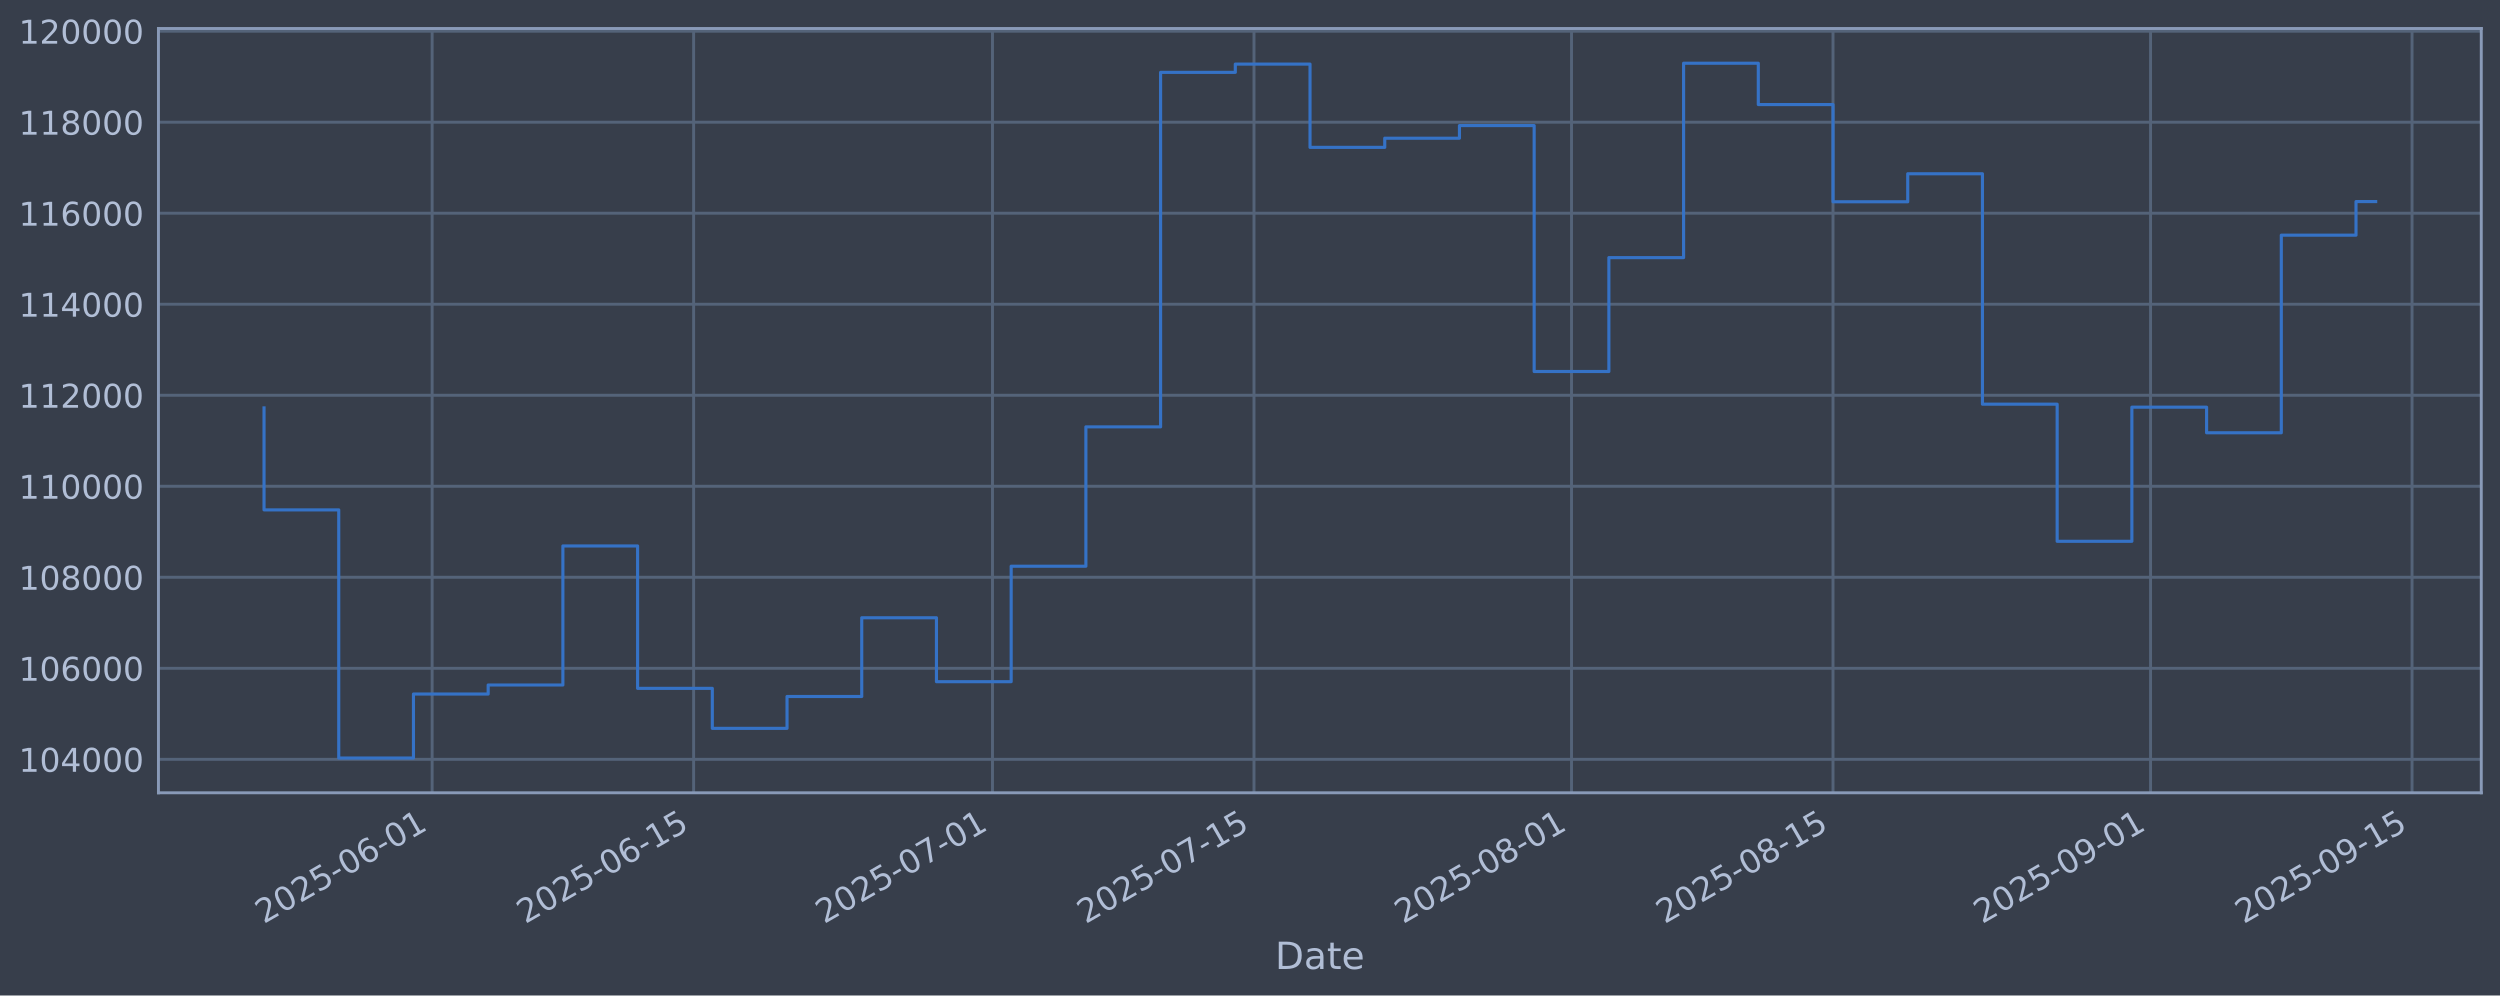
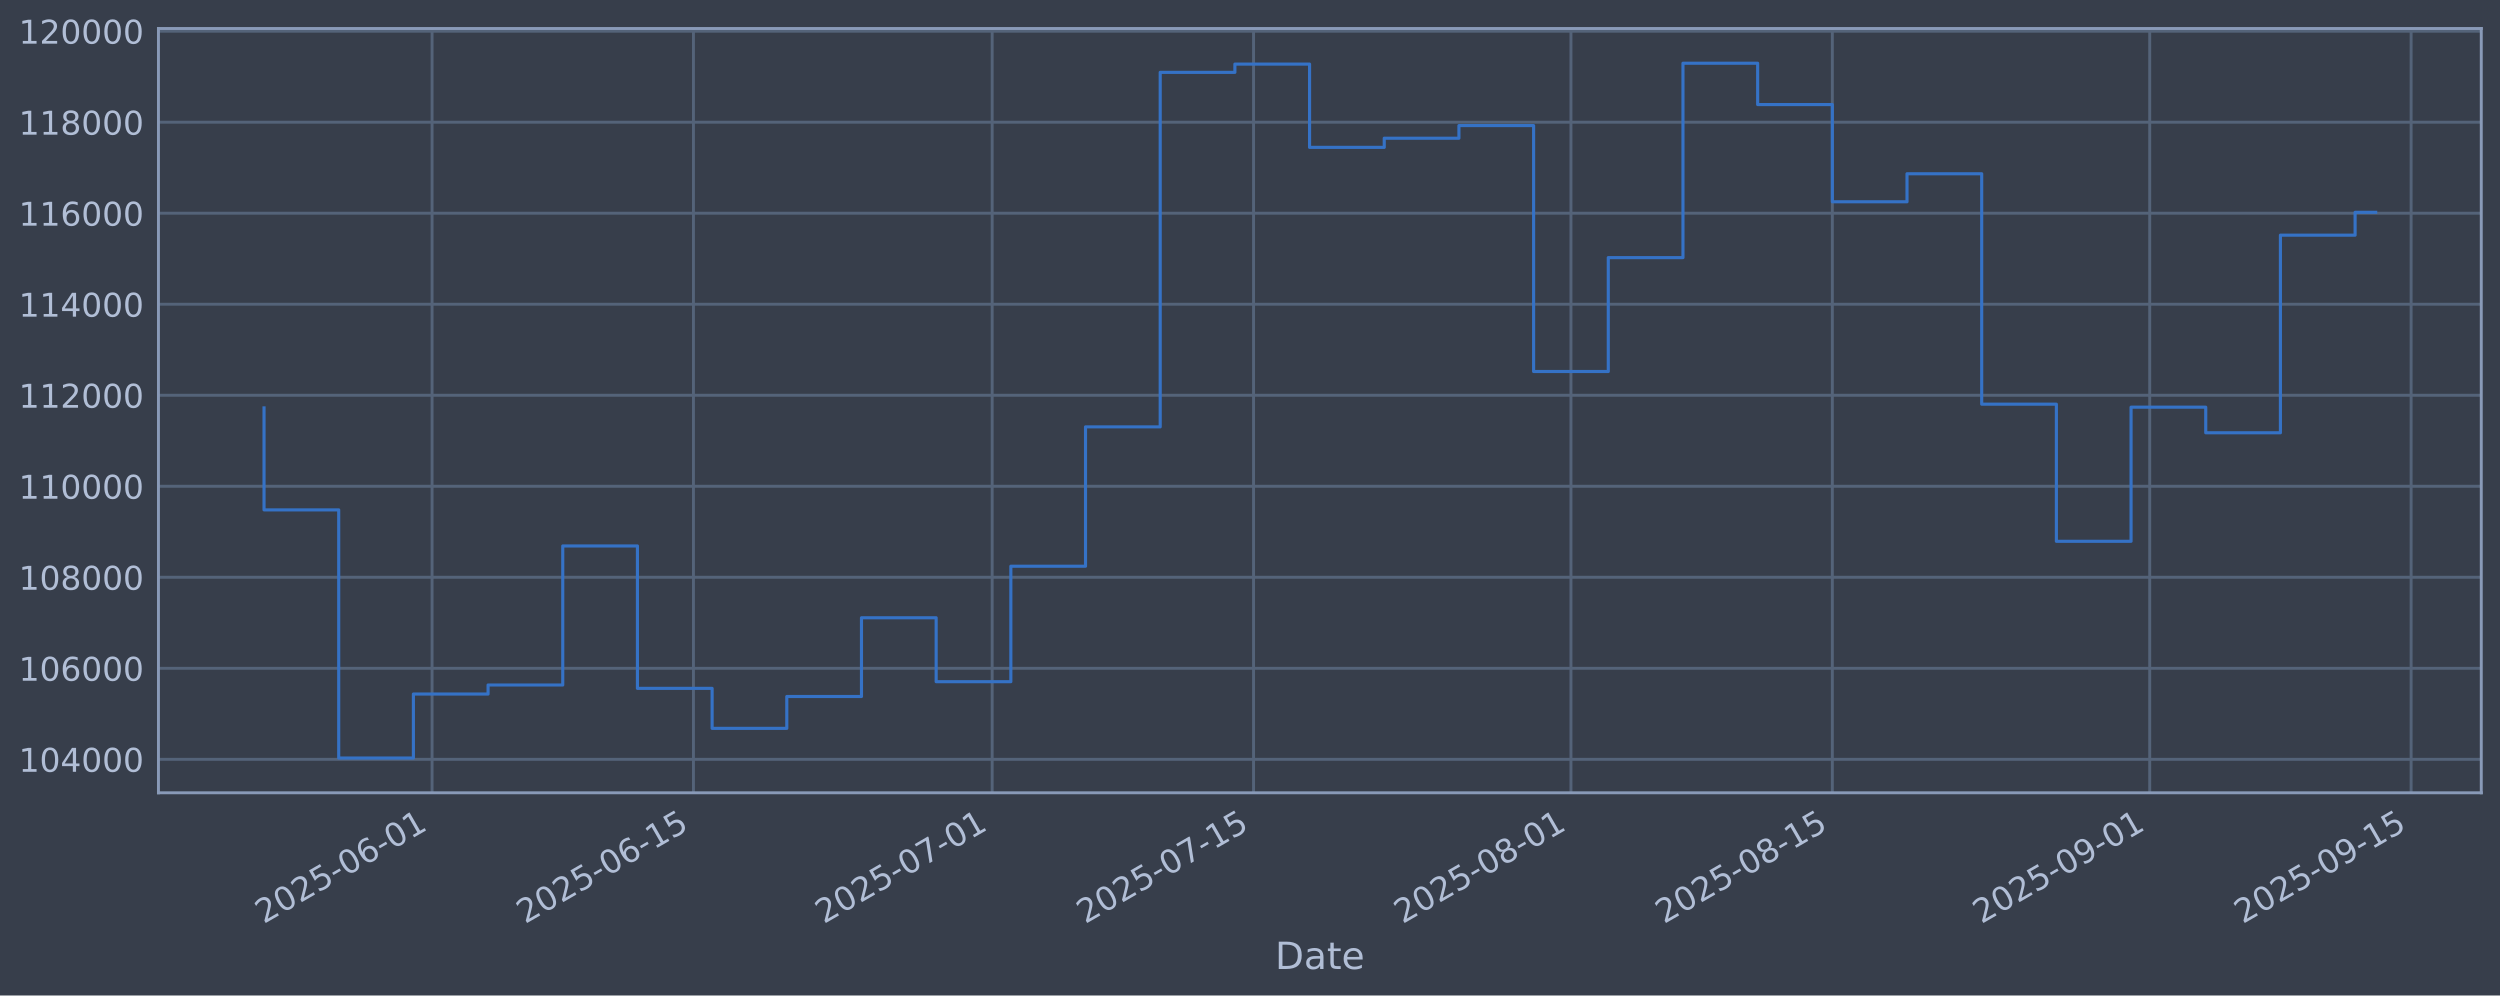
<svg xmlns="http://www.w3.org/2000/svg" xmlns:xlink="http://www.w3.org/1999/xlink" width="960.9pt" height="382.628pt" viewBox="0 0 960.9 382.628" version="1.1">
  <defs>
    <style type="text/css">*{stroke-linejoin: round; stroke-linecap: butt}</style>
  </defs>
  <g id="figure_1">
    <g id="patch_1">
      <path d="M 0 382.628  L 960.9 382.628  L 960.9 0  L 0 0  z " style="fill: #373e4b" />
    </g>
    <g id="axes_1">
      <g id="patch_2">
        <path d="M 60.901 304.718  L 953.701 304.718  L 953.701 10.958  L 60.901 10.958  z " style="fill: #373e4b" />
      </g>
      <g id="matplotlib.axis_1">
        <g id="xtick_1">
          <g id="line2d_1">
-             <path d="M 166.095 304.718  L 166.095 10.958  " clip-path="url(#p6d58c188f0)" style="fill: none; stroke: #546379; stroke-width: 1.12; stroke-linecap: square" />
+             <path d="M 166.067 304.718  L 166.067 10.958  " clip-path="url(#p047c24dcc8)" style="fill: none; stroke: #546379; stroke-width: 1.12; stroke-linecap: square" />
          </g>
          <g id="line2d_2" />
          <g id="text_1">
-             <g style="fill: #b1bed6" transform="translate(101.3699 355.2226) rotate(-30) scale(0.126 -0.126)">
+             <g style="fill: #b1bed6" transform="translate(101.3417 355.2226) rotate(-30) scale(0.126 -0.126)">
              <defs>
                <path id="DejaVuSans-32" d="M 1228 531  L 3431 531  L 3431 0  L 469 0  L 469 531  Q 828 903 1448 1529  Q 2069 2156 2228 2338  Q 2531 2678 2651 2914  Q 2772 3150 2772 3378  Q 2772 3750 2511 3984  Q 2250 4219 1831 4219  Q 1534 4219 1204 4116  Q 875 4013 500 3803  L 500 4441  Q 881 4594 1212 4672  Q 1544 4750 1819 4750  Q 2544 4750 2975 4387  Q 3406 4025 3406 3419  Q 3406 3131 3298 2873  Q 3191 2616 2906 2266  Q 2828 2175 2409 1742  Q 1991 1309 1228 531  z " transform="scale(0.015625)" />
                <path id="DejaVuSans-30" d="M 2034 4250  Q 1547 4250 1301 3770  Q 1056 3291 1056 2328  Q 1056 1369 1301 889  Q 1547 409 2034 409  Q 2525 409 2770 889  Q 3016 1369 3016 2328  Q 3016 3291 2770 3770  Q 2525 4250 2034 4250  z M 2034 4750  Q 2819 4750 3233 4129  Q 3647 3509 3647 2328  Q 3647 1150 3233 529  Q 2819 -91 2034 -91  Q 1250 -91 836 529  Q 422 1150 422 2328  Q 422 3509 836 4129  Q 1250 4750 2034 4750  z " transform="scale(0.015625)" />
                <path id="DejaVuSans-35" d="M 691 4666  L 3169 4666  L 3169 4134  L 1269 4134  L 1269 2991  Q 1406 3038 1543 3061  Q 1681 3084 1819 3084  Q 2600 3084 3056 2656  Q 3513 2228 3513 1497  Q 3513 744 3044 326  Q 2575 -91 1722 -91  Q 1428 -91 1123 -41  Q 819 9 494 109  L 494 744  Q 775 591 1075 516  Q 1375 441 1709 441  Q 2250 441 2565 725  Q 2881 1009 2881 1497  Q 2881 1984 2565 2268  Q 2250 2553 1709 2553  Q 1456 2553 1204 2497  Q 953 2441 691 2322  L 691 4666  z " transform="scale(0.015625)" />
                <path id="DejaVuSans-2d" d="M 313 2009  L 1997 2009  L 1997 1497  L 313 1497  L 313 2009  z " transform="scale(0.015625)" />
                <path id="DejaVuSans-36" d="M 2113 2584  Q 1688 2584 1439 2293  Q 1191 2003 1191 1497  Q 1191 994 1439 701  Q 1688 409 2113 409  Q 2538 409 2786 701  Q 3034 994 3034 1497  Q 3034 2003 2786 2293  Q 2538 2584 2113 2584  z M 3366 4563  L 3366 3988  Q 3128 4100 2886 4159  Q 2644 4219 2406 4219  Q 1781 4219 1451 3797  Q 1122 3375 1075 2522  Q 1259 2794 1537 2939  Q 1816 3084 2150 3084  Q 2853 3084 3261 2657  Q 3669 2231 3669 1497  Q 3669 778 3244 343  Q 2819 -91 2113 -91  Q 1303 -91 875 529  Q 447 1150 447 2328  Q 447 3434 972 4092  Q 1497 4750 2381 4750  Q 2619 4750 2861 4703  Q 3103 4656 3366 4563  z " transform="scale(0.015625)" />
                <path id="DejaVuSans-31" d="M 794 531  L 1825 531  L 1825 4091  L 703 3866  L 703 4441  L 1819 4666  L 2450 4666  L 2450 531  L 3481 531  L 3481 0  L 794 0  L 794 531  z " transform="scale(0.015625)" />
              </defs>
              <use xlink:href="#DejaVuSans-32" />
              <use xlink:href="#DejaVuSans-30" transform="translate(63.62305 0)" />
              <use xlink:href="#DejaVuSans-32" transform="translate(127.2461 0)" />
              <use xlink:href="#DejaVuSans-35" transform="translate(190.8691 0)" />
              <use xlink:href="#DejaVuSans-2d" transform="translate(254.4922 0)" />
              <use xlink:href="#DejaVuSans-30" transform="translate(290.5762 0)" />
              <use xlink:href="#DejaVuSans-36" transform="translate(354.1992 0)" />
              <use xlink:href="#DejaVuSans-2d" transform="translate(417.8223 0)" />
              <use xlink:href="#DejaVuSans-30" transform="translate(453.9062 0)" />
              <use xlink:href="#DejaVuSans-31" transform="translate(517.5293 0)" />
            </g>
          </g>
        </g>
        <g id="xtick_2">
          <g id="line2d_3">
-             <path d="M 266.605 304.718  L 266.605 10.958  " clip-path="url(#p6d58c188f0)" style="fill: none; stroke: #546379; stroke-width: 1.12; stroke-linecap: square" />
+             <path d="M 266.533 304.718  L 266.533 10.958  " clip-path="url(#p047c24dcc8)" style="fill: none; stroke: #546379; stroke-width: 1.12; stroke-linecap: square" />
          </g>
          <g id="line2d_4" />
          <g id="text_2">
-             <g style="fill: #b1bed6" transform="translate(201.8792 355.2226) rotate(-30) scale(0.126 -0.126)">
+             <g style="fill: #b1bed6" transform="translate(201.807 355.2226) rotate(-30) scale(0.126 -0.126)">
              <use xlink:href="#DejaVuSans-32" />
              <use xlink:href="#DejaVuSans-30" transform="translate(63.62305 0)" />
              <use xlink:href="#DejaVuSans-32" transform="translate(127.2461 0)" />
              <use xlink:href="#DejaVuSans-35" transform="translate(190.8691 0)" />
              <use xlink:href="#DejaVuSans-2d" transform="translate(254.4922 0)" />
              <use xlink:href="#DejaVuSans-30" transform="translate(290.5762 0)" />
              <use xlink:href="#DejaVuSans-36" transform="translate(354.1992 0)" />
              <use xlink:href="#DejaVuSans-2d" transform="translate(417.8223 0)" />
              <use xlink:href="#DejaVuSans-31" transform="translate(453.9062 0)" />
              <use xlink:href="#DejaVuSans-35" transform="translate(517.5293 0)" />
            </g>
          </g>
        </g>
        <g id="xtick_3">
          <g id="line2d_5">
-             <path d="M 381.472 304.718  L 381.472 10.958  " clip-path="url(#p6d58c188f0)" style="fill: none; stroke: #546379; stroke-width: 1.12; stroke-linecap: square" />
+             <path d="M 381.35 304.718  L 381.35 10.958  " clip-path="url(#p047c24dcc8)" style="fill: none; stroke: #546379; stroke-width: 1.12; stroke-linecap: square" />
          </g>
          <g id="line2d_6" />
          <g id="text_3">
-             <g style="fill: #b1bed6" transform="translate(316.7469 355.2226) rotate(-30) scale(0.126 -0.126)">
+             <g style="fill: #b1bed6" transform="translate(316.6246 355.2226) rotate(-30) scale(0.126 -0.126)">
              <defs>
                <path id="DejaVuSans-37" d="M 525 4666  L 3525 4666  L 3525 4397  L 1831 0  L 1172 0  L 2766 4134  L 525 4134  L 525 4666  z " transform="scale(0.015625)" />
              </defs>
              <use xlink:href="#DejaVuSans-32" />
              <use xlink:href="#DejaVuSans-30" transform="translate(63.62305 0)" />
              <use xlink:href="#DejaVuSans-32" transform="translate(127.2461 0)" />
              <use xlink:href="#DejaVuSans-35" transform="translate(190.8691 0)" />
              <use xlink:href="#DejaVuSans-2d" transform="translate(254.4922 0)" />
              <use xlink:href="#DejaVuSans-30" transform="translate(290.5762 0)" />
              <use xlink:href="#DejaVuSans-37" transform="translate(354.1992 0)" />
              <use xlink:href="#DejaVuSans-2d" transform="translate(417.8223 0)" />
              <use xlink:href="#DejaVuSans-30" transform="translate(453.9062 0)" />
              <use xlink:href="#DejaVuSans-31" transform="translate(517.5293 0)" />
            </g>
          </g>
        </g>
        <g id="xtick_4">
          <g id="line2d_7">
-             <path d="M 481.982 304.718  L 481.982 10.958  " clip-path="url(#p6d58c188f0)" style="fill: none; stroke: #546379; stroke-width: 1.12; stroke-linecap: square" />
+             <path d="M 481.815 304.718  L 481.815 10.958  " clip-path="url(#p047c24dcc8)" style="fill: none; stroke: #546379; stroke-width: 1.12; stroke-linecap: square" />
          </g>
          <g id="line2d_8" />
          <g id="text_4">
-             <g style="fill: #b1bed6" transform="translate(417.2561 355.2226) rotate(-30) scale(0.126 -0.126)">
+             <g style="fill: #b1bed6" transform="translate(417.09 355.2226) rotate(-30) scale(0.126 -0.126)">
              <use xlink:href="#DejaVuSans-32" />
              <use xlink:href="#DejaVuSans-30" transform="translate(63.62305 0)" />
              <use xlink:href="#DejaVuSans-32" transform="translate(127.2461 0)" />
              <use xlink:href="#DejaVuSans-35" transform="translate(190.8691 0)" />
              <use xlink:href="#DejaVuSans-2d" transform="translate(254.4922 0)" />
              <use xlink:href="#DejaVuSans-30" transform="translate(290.5762 0)" />
              <use xlink:href="#DejaVuSans-37" transform="translate(354.1992 0)" />
              <use xlink:href="#DejaVuSans-2d" transform="translate(417.8223 0)" />
              <use xlink:href="#DejaVuSans-31" transform="translate(453.9062 0)" />
              <use xlink:href="#DejaVuSans-35" transform="translate(517.5293 0)" />
            </g>
          </g>
        </g>
        <g id="xtick_5">
          <g id="line2d_9">
-             <path d="M 604.029 304.718  L 604.029 10.958  " clip-path="url(#p6d58c188f0)" style="fill: none; stroke: #546379; stroke-width: 1.12; stroke-linecap: square" />
+             <path d="M 603.809 304.718  L 603.809 10.958  " clip-path="url(#p047c24dcc8)" style="fill: none; stroke: #546379; stroke-width: 1.12; stroke-linecap: square" />
          </g>
          <g id="line2d_10" />
          <g id="text_5">
-             <g style="fill: #b1bed6" transform="translate(539.3031 355.2226) rotate(-30) scale(0.126 -0.126)">
+             <g style="fill: #b1bed6" transform="translate(539.0836 355.2226) rotate(-30) scale(0.126 -0.126)">
              <defs>
                <path id="DejaVuSans-38" d="M 2034 2216  Q 1584 2216 1326 1975  Q 1069 1734 1069 1313  Q 1069 891 1326 650  Q 1584 409 2034 409  Q 2484 409 2743 651  Q 3003 894 3003 1313  Q 3003 1734 2745 1975  Q 2488 2216 2034 2216  z M 1403 2484  Q 997 2584 770 2862  Q 544 3141 544 3541  Q 544 4100 942 4425  Q 1341 4750 2034 4750  Q 2731 4750 3128 4425  Q 3525 4100 3525 3541  Q 3525 3141 3298 2862  Q 3072 2584 2669 2484  Q 3125 2378 3379 2068  Q 3634 1759 3634 1313  Q 3634 634 3220 271  Q 2806 -91 2034 -91  Q 1263 -91 848 271  Q 434 634 434 1313  Q 434 1759 690 2068  Q 947 2378 1403 2484  z M 1172 3481  Q 1172 3119 1398 2916  Q 1625 2713 2034 2713  Q 2441 2713 2670 2916  Q 2900 3119 2900 3481  Q 2900 3844 2670 4047  Q 2441 4250 2034 4250  Q 1625 4250 1398 4047  Q 1172 3844 1172 3481  z " transform="scale(0.015625)" />
              </defs>
              <use xlink:href="#DejaVuSans-32" />
              <use xlink:href="#DejaVuSans-30" transform="translate(63.62305 0)" />
              <use xlink:href="#DejaVuSans-32" transform="translate(127.2461 0)" />
              <use xlink:href="#DejaVuSans-35" transform="translate(190.8691 0)" />
              <use xlink:href="#DejaVuSans-2d" transform="translate(254.4922 0)" />
              <use xlink:href="#DejaVuSans-30" transform="translate(290.5762 0)" />
              <use xlink:href="#DejaVuSans-38" transform="translate(354.1992 0)" />
              <use xlink:href="#DejaVuSans-2d" transform="translate(417.8223 0)" />
              <use xlink:href="#DejaVuSans-30" transform="translate(453.9062 0)" />
              <use xlink:href="#DejaVuSans-31" transform="translate(517.5293 0)" />
            </g>
          </g>
        </g>
        <g id="xtick_6">
          <g id="line2d_11">
-             <path d="M 704.538 304.718  L 704.538 10.958  " clip-path="url(#p6d58c188f0)" style="fill: none; stroke: #546379; stroke-width: 1.12; stroke-linecap: square" />
+             <path d="M 704.274 304.718  L 704.274 10.958  " clip-path="url(#p047c24dcc8)" style="fill: none; stroke: #546379; stroke-width: 1.12; stroke-linecap: square" />
          </g>
          <g id="line2d_12" />
          <g id="text_6">
-             <g style="fill: #b1bed6" transform="translate(639.8124 355.2226) rotate(-30) scale(0.126 -0.126)">
+             <g style="fill: #b1bed6" transform="translate(639.549 355.2226) rotate(-30) scale(0.126 -0.126)">
              <use xlink:href="#DejaVuSans-32" />
              <use xlink:href="#DejaVuSans-30" transform="translate(63.62305 0)" />
              <use xlink:href="#DejaVuSans-32" transform="translate(127.2461 0)" />
              <use xlink:href="#DejaVuSans-35" transform="translate(190.8691 0)" />
              <use xlink:href="#DejaVuSans-2d" transform="translate(254.4922 0)" />
              <use xlink:href="#DejaVuSans-30" transform="translate(290.5762 0)" />
              <use xlink:href="#DejaVuSans-38" transform="translate(354.1992 0)" />
              <use xlink:href="#DejaVuSans-2d" transform="translate(417.8223 0)" />
              <use xlink:href="#DejaVuSans-31" transform="translate(453.9062 0)" />
              <use xlink:href="#DejaVuSans-35" transform="translate(517.5293 0)" />
            </g>
          </g>
        </g>
        <g id="xtick_7">
          <g id="line2d_13">
-             <path d="M 826.585 304.718  L 826.585 10.958  " clip-path="url(#p6d58c188f0)" style="fill: none; stroke: #546379; stroke-width: 1.12; stroke-linecap: square" />
+             <path d="M 826.268 304.718  L 826.268 10.958  " clip-path="url(#p047c24dcc8)" style="fill: none; stroke: #546379; stroke-width: 1.12; stroke-linecap: square" />
          </g>
          <g id="line2d_14" />
          <g id="text_7">
-             <g style="fill: #b1bed6" transform="translate(761.8593 355.2226) rotate(-30) scale(0.126 -0.126)">
+             <g style="fill: #b1bed6" transform="translate(761.5426 355.2226) rotate(-30) scale(0.126 -0.126)">
              <defs>
                <path id="DejaVuSans-39" d="M 703 97  L 703 672  Q 941 559 1184 500  Q 1428 441 1663 441  Q 2288 441 2617 861  Q 2947 1281 2994 2138  Q 2813 1869 2534 1725  Q 2256 1581 1919 1581  Q 1219 1581 811 2004  Q 403 2428 403 3163  Q 403 3881 828 4315  Q 1253 4750 1959 4750  Q 2769 4750 3195 4129  Q 3622 3509 3622 2328  Q 3622 1225 3098 567  Q 2575 -91 1691 -91  Q 1453 -91 1209 -44  Q 966 3 703 97  z M 1959 2075  Q 2384 2075 2632 2365  Q 2881 2656 2881 3163  Q 2881 3666 2632 3958  Q 2384 4250 1959 4250  Q 1534 4250 1286 3958  Q 1038 3666 1038 3163  Q 1038 2656 1286 2365  Q 1534 2075 1959 2075  z " transform="scale(0.015625)" />
              </defs>
              <use xlink:href="#DejaVuSans-32" />
              <use xlink:href="#DejaVuSans-30" transform="translate(63.62305 0)" />
              <use xlink:href="#DejaVuSans-32" transform="translate(127.2461 0)" />
              <use xlink:href="#DejaVuSans-35" transform="translate(190.8691 0)" />
              <use xlink:href="#DejaVuSans-2d" transform="translate(254.4922 0)" />
              <use xlink:href="#DejaVuSans-30" transform="translate(290.5762 0)" />
              <use xlink:href="#DejaVuSans-39" transform="translate(354.1992 0)" />
              <use xlink:href="#DejaVuSans-2d" transform="translate(417.8223 0)" />
              <use xlink:href="#DejaVuSans-30" transform="translate(453.9062 0)" />
              <use xlink:href="#DejaVuSans-31" transform="translate(517.5293 0)" />
            </g>
          </g>
        </g>
        <g id="xtick_8">
          <g id="line2d_15">
-             <path d="M 927.094 304.718  L 927.094 10.958  " clip-path="url(#p6d58c188f0)" style="fill: none; stroke: #546379; stroke-width: 1.12; stroke-linecap: square" />
+             <path d="M 926.734 304.718  L 926.734 10.958  " clip-path="url(#p047c24dcc8)" style="fill: none; stroke: #546379; stroke-width: 1.12; stroke-linecap: square" />
          </g>
          <g id="line2d_16" />
          <g id="text_8">
-             <g style="fill: #b1bed6" transform="translate(862.3686 355.2226) rotate(-30) scale(0.126 -0.126)">
+             <g style="fill: #b1bed6" transform="translate(862.008 355.2226) rotate(-30) scale(0.126 -0.126)">
              <use xlink:href="#DejaVuSans-32" />
              <use xlink:href="#DejaVuSans-30" transform="translate(63.62305 0)" />
              <use xlink:href="#DejaVuSans-32" transform="translate(127.2461 0)" />
              <use xlink:href="#DejaVuSans-35" transform="translate(190.8691 0)" />
              <use xlink:href="#DejaVuSans-2d" transform="translate(254.4922 0)" />
              <use xlink:href="#DejaVuSans-30" transform="translate(290.5762 0)" />
              <use xlink:href="#DejaVuSans-39" transform="translate(354.1992 0)" />
              <use xlink:href="#DejaVuSans-2d" transform="translate(417.8223 0)" />
              <use xlink:href="#DejaVuSans-31" transform="translate(453.9062 0)" />
              <use xlink:href="#DejaVuSans-35" transform="translate(517.5293 0)" />
            </g>
          </g>
        </g>
        <g id="text_9">
          <g style="fill: #b1bed6" transform="translate(490.0914 372.4337) scale(0.144 -0.144)">
            <defs>
              <path id="DejaVuSans-44" d="M 1259 4147  L 1259 519  L 2022 519  Q 2988 519 3436 956  Q 3884 1394 3884 2338  Q 3884 3275 3436 3711  Q 2988 4147 2022 4147  L 1259 4147  z M 628 4666  L 1925 4666  Q 3281 4666 3915 4102  Q 4550 3538 4550 2338  Q 4550 1131 3912 565  Q 3275 0 1925 0  L 628 0  L 628 4666  z " transform="scale(0.015625)" />
              <path id="DejaVuSans-61" d="M 2194 1759  Q 1497 1759 1228 1600  Q 959 1441 959 1056  Q 959 750 1161 570  Q 1363 391 1709 391  Q 2188 391 2477 730  Q 2766 1069 2766 1631  L 2766 1759  L 2194 1759  z M 3341 1997  L 3341 0  L 2766 0  L 2766 531  Q 2569 213 2275 61  Q 1981 -91 1556 -91  Q 1019 -91 701 211  Q 384 513 384 1019  Q 384 1609 779 1909  Q 1175 2209 1959 2209  L 2766 2209  L 2766 2266  Q 2766 2663 2505 2880  Q 2244 3097 1772 3097  Q 1472 3097 1187 3025  Q 903 2953 641 2809  L 641 3341  Q 956 3463 1253 3523  Q 1550 3584 1831 3584  Q 2591 3584 2966 3190  Q 3341 2797 3341 1997  z " transform="scale(0.015625)" />
              <path id="DejaVuSans-74" d="M 1172 4494  L 1172 3500  L 2356 3500  L 2356 3053  L 1172 3053  L 1172 1153  Q 1172 725 1289 603  Q 1406 481 1766 481  L 2356 481  L 2356 0  L 1766 0  Q 1100 0 847 248  Q 594 497 594 1153  L 594 3053  L 172 3053  L 172 3500  L 594 3500  L 594 4494  L 1172 4494  z " transform="scale(0.015625)" />
              <path id="DejaVuSans-65" d="M 3597 1894  L 3597 1613  L 953 1613  Q 991 1019 1311 708  Q 1631 397 2203 397  Q 2534 397 2845 478  Q 3156 559 3463 722  L 3463 178  Q 3153 47 2828 -22  Q 2503 -91 2169 -91  Q 1331 -91 842 396  Q 353 884 353 1716  Q 353 2575 817 3079  Q 1281 3584 2069 3584  Q 2775 3584 3186 3129  Q 3597 2675 3597 1894  z M 3022 2063  Q 3016 2534 2758 2815  Q 2500 3097 2075 3097  Q 1594 3097 1305 2825  Q 1016 2553 972 2059  L 3022 2063  z " transform="scale(0.015625)" />
            </defs>
            <use xlink:href="#DejaVuSans-44" />
            <use xlink:href="#DejaVuSans-61" transform="translate(77.00195 0)" />
            <use xlink:href="#DejaVuSans-74" transform="translate(138.2812 0)" />
            <use xlink:href="#DejaVuSans-65" transform="translate(177.4902 0)" />
          </g>
        </g>
      </g>
      <g id="matplotlib.axis_2">
        <g id="ytick_1">
          <g id="line2d_17">
-             <path d="M 60.901 291.85  L 953.701 291.85  " clip-path="url(#p6d58c188f0)" style="fill: none; stroke: #546379; stroke-width: 1.12; stroke-linecap: square" />
+             <path d="M 60.901 291.85  L 953.701 291.85  " clip-path="url(#p047c24dcc8)" style="fill: none; stroke: #546379; stroke-width: 1.12; stroke-linecap: square" />
          </g>
          <g id="line2d_18" />
          <g id="text_10">
            <g style="fill: #b1bed6" transform="translate(7.2 296.6367) scale(0.126 -0.126)">
              <defs>
                <path id="DejaVuSans-34" d="M 2419 4116  L 825 1625  L 2419 1625  L 2419 4116  z M 2253 4666  L 3047 4666  L 3047 1625  L 3713 1625  L 3713 1100  L 3047 1100  L 3047 0  L 2419 0  L 2419 1100  L 313 1100  L 313 1709  L 2253 4666  z " transform="scale(0.015625)" />
              </defs>
              <use xlink:href="#DejaVuSans-31" />
              <use xlink:href="#DejaVuSans-30" transform="translate(63.62305 0)" />
              <use xlink:href="#DejaVuSans-34" transform="translate(127.2461 0)" />
              <use xlink:href="#DejaVuSans-30" transform="translate(190.8691 0)" />
              <use xlink:href="#DejaVuSans-30" transform="translate(254.4922 0)" />
              <use xlink:href="#DejaVuSans-30" transform="translate(318.1152 0)" />
            </g>
          </g>
        </g>
        <g id="ytick_2">
          <g id="line2d_19">
-             <path d="M 60.901 256.867  L 953.701 256.867  " clip-path="url(#p6d58c188f0)" style="fill: none; stroke: #546379; stroke-width: 1.12; stroke-linecap: square" />
+             <path d="M 60.901 256.867  L 953.701 256.867  " clip-path="url(#p047c24dcc8)" style="fill: none; stroke: #546379; stroke-width: 1.12; stroke-linecap: square" />
          </g>
          <g id="line2d_20" />
          <g id="text_11">
            <g style="fill: #b1bed6" transform="translate(7.2 261.6538) scale(0.126 -0.126)">
              <use xlink:href="#DejaVuSans-31" />
              <use xlink:href="#DejaVuSans-30" transform="translate(63.62305 0)" />
              <use xlink:href="#DejaVuSans-36" transform="translate(127.2461 0)" />
              <use xlink:href="#DejaVuSans-30" transform="translate(190.8691 0)" />
              <use xlink:href="#DejaVuSans-30" transform="translate(254.4922 0)" />
              <use xlink:href="#DejaVuSans-30" transform="translate(318.1152 0)" />
            </g>
          </g>
        </g>
        <g id="ytick_3">
          <g id="line2d_21">
-             <path d="M 60.901 221.884  L 953.701 221.884  " clip-path="url(#p6d58c188f0)" style="fill: none; stroke: #546379; stroke-width: 1.12; stroke-linecap: square" />
+             <path d="M 60.901 221.884  L 953.701 221.884  " clip-path="url(#p047c24dcc8)" style="fill: none; stroke: #546379; stroke-width: 1.12; stroke-linecap: square" />
          </g>
          <g id="line2d_22" />
          <g id="text_12">
            <g style="fill: #b1bed6" transform="translate(7.2 226.671) scale(0.126 -0.126)">
              <use xlink:href="#DejaVuSans-31" />
              <use xlink:href="#DejaVuSans-30" transform="translate(63.62305 0)" />
              <use xlink:href="#DejaVuSans-38" transform="translate(127.2461 0)" />
              <use xlink:href="#DejaVuSans-30" transform="translate(190.8691 0)" />
              <use xlink:href="#DejaVuSans-30" transform="translate(254.4922 0)" />
              <use xlink:href="#DejaVuSans-30" transform="translate(318.1152 0)" />
            </g>
          </g>
        </g>
        <g id="ytick_4">
          <g id="line2d_23">
-             <path d="M 60.901 186.901  L 953.701 186.901  " clip-path="url(#p6d58c188f0)" style="fill: none; stroke: #546379; stroke-width: 1.12; stroke-linecap: square" />
+             <path d="M 60.901 186.901  L 953.701 186.901  " clip-path="url(#p047c24dcc8)" style="fill: none; stroke: #546379; stroke-width: 1.12; stroke-linecap: square" />
          </g>
          <g id="line2d_24" />
          <g id="text_13">
            <g style="fill: #b1bed6" transform="translate(7.2 191.6882) scale(0.126 -0.126)">
              <use xlink:href="#DejaVuSans-31" />
              <use xlink:href="#DejaVuSans-31" transform="translate(63.62305 0)" />
              <use xlink:href="#DejaVuSans-30" transform="translate(127.2461 0)" />
              <use xlink:href="#DejaVuSans-30" transform="translate(190.8691 0)" />
              <use xlink:href="#DejaVuSans-30" transform="translate(254.4922 0)" />
              <use xlink:href="#DejaVuSans-30" transform="translate(318.1152 0)" />
            </g>
          </g>
        </g>
        <g id="ytick_5">
          <g id="line2d_25">
-             <path d="M 60.901 151.918  L 953.701 151.918  " clip-path="url(#p6d58c188f0)" style="fill: none; stroke: #546379; stroke-width: 1.12; stroke-linecap: square" />
+             <path d="M 60.901 151.918  L 953.701 151.918  " clip-path="url(#p047c24dcc8)" style="fill: none; stroke: #546379; stroke-width: 1.12; stroke-linecap: square" />
          </g>
          <g id="line2d_26" />
          <g id="text_14">
            <g style="fill: #b1bed6" transform="translate(7.2 156.7053) scale(0.126 -0.126)">
              <use xlink:href="#DejaVuSans-31" />
              <use xlink:href="#DejaVuSans-31" transform="translate(63.62305 0)" />
              <use xlink:href="#DejaVuSans-32" transform="translate(127.2461 0)" />
              <use xlink:href="#DejaVuSans-30" transform="translate(190.8691 0)" />
              <use xlink:href="#DejaVuSans-30" transform="translate(254.4922 0)" />
              <use xlink:href="#DejaVuSans-30" transform="translate(318.1152 0)" />
            </g>
          </g>
        </g>
        <g id="ytick_6">
          <g id="line2d_27">
-             <path d="M 60.901 116.936  L 953.701 116.936  " clip-path="url(#p6d58c188f0)" style="fill: none; stroke: #546379; stroke-width: 1.12; stroke-linecap: square" />
+             <path d="M 60.901 116.936  L 953.701 116.936  " clip-path="url(#p047c24dcc8)" style="fill: none; stroke: #546379; stroke-width: 1.12; stroke-linecap: square" />
          </g>
          <g id="line2d_28" />
          <g id="text_15">
            <g style="fill: #b1bed6" transform="translate(7.2 121.7225) scale(0.126 -0.126)">
              <use xlink:href="#DejaVuSans-31" />
              <use xlink:href="#DejaVuSans-31" transform="translate(63.62305 0)" />
              <use xlink:href="#DejaVuSans-34" transform="translate(127.2461 0)" />
              <use xlink:href="#DejaVuSans-30" transform="translate(190.8691 0)" />
              <use xlink:href="#DejaVuSans-30" transform="translate(254.4922 0)" />
              <use xlink:href="#DejaVuSans-30" transform="translate(318.1152 0)" />
            </g>
          </g>
        </g>
        <g id="ytick_7">
          <g id="line2d_29">
-             <path d="M 60.901 81.953  L 953.701 81.953  " clip-path="url(#p6d58c188f0)" style="fill: none; stroke: #546379; stroke-width: 1.12; stroke-linecap: square" />
+             <path d="M 60.901 81.953  L 953.701 81.953  " clip-path="url(#p047c24dcc8)" style="fill: none; stroke: #546379; stroke-width: 1.12; stroke-linecap: square" />
          </g>
          <g id="line2d_30" />
          <g id="text_16">
            <g style="fill: #b1bed6" transform="translate(7.2 86.73969) scale(0.126 -0.126)">
              <use xlink:href="#DejaVuSans-31" />
              <use xlink:href="#DejaVuSans-31" transform="translate(63.62305 0)" />
              <use xlink:href="#DejaVuSans-36" transform="translate(127.2461 0)" />
              <use xlink:href="#DejaVuSans-30" transform="translate(190.8691 0)" />
              <use xlink:href="#DejaVuSans-30" transform="translate(254.4922 0)" />
              <use xlink:href="#DejaVuSans-30" transform="translate(318.1152 0)" />
            </g>
          </g>
        </g>
        <g id="ytick_8">
          <g id="line2d_31">
-             <path d="M 60.901 46.97  L 953.701 46.97  " clip-path="url(#p6d58c188f0)" style="fill: none; stroke: #546379; stroke-width: 1.12; stroke-linecap: square" />
+             <path d="M 60.901 46.97  L 953.701 46.97  " clip-path="url(#p047c24dcc8)" style="fill: none; stroke: #546379; stroke-width: 1.12; stroke-linecap: square" />
          </g>
          <g id="line2d_32" />
          <g id="text_17">
            <g style="fill: #b1bed6" transform="translate(7.2 51.75686) scale(0.126 -0.126)">
              <use xlink:href="#DejaVuSans-31" />
              <use xlink:href="#DejaVuSans-31" transform="translate(63.62305 0)" />
              <use xlink:href="#DejaVuSans-38" transform="translate(127.2461 0)" />
              <use xlink:href="#DejaVuSans-30" transform="translate(190.8691 0)" />
              <use xlink:href="#DejaVuSans-30" transform="translate(254.4922 0)" />
              <use xlink:href="#DejaVuSans-30" transform="translate(318.1152 0)" />
            </g>
          </g>
        </g>
        <g id="ytick_9">
          <g id="line2d_33">
-             <path d="M 60.901 11.987  L 953.701 11.987  " clip-path="url(#p6d58c188f0)" style="fill: none; stroke: #546379; stroke-width: 1.12; stroke-linecap: square" />
+             <path d="M 60.901 11.987  L 953.701 11.987  " clip-path="url(#p047c24dcc8)" style="fill: none; stroke: #546379; stroke-width: 1.12; stroke-linecap: square" />
          </g>
          <g id="line2d_34" />
          <g id="text_18">
            <g style="fill: #b1bed6" transform="translate(7.2 16.77403) scale(0.126 -0.126)">
              <use xlink:href="#DejaVuSans-31" />
              <use xlink:href="#DejaVuSans-32" transform="translate(63.62305 0)" />
              <use xlink:href="#DejaVuSans-30" transform="translate(127.2461 0)" />
              <use xlink:href="#DejaVuSans-30" transform="translate(190.8691 0)" />
              <use xlink:href="#DejaVuSans-30" transform="translate(254.4922 0)" />
              <use xlink:href="#DejaVuSans-30" transform="translate(318.1152 0)" />
            </g>
          </g>
        </g>
      </g>
      <g id="line2d_35">
-         <path d="M 101.482 156.778  L 101.482 195.974  L 130.199 195.974  L 130.199 291.366  L 158.916 291.366  L 158.916 266.759  L 187.633 266.759  L 187.633 263.286  L 216.35 263.286  L 216.35 209.841  L 245.067 209.841  L 245.067 264.586  L 273.784 264.586  L 273.784 279.95  L 302.501 279.95  L 302.501 267.706  L 331.218 267.706  L 331.218 237.446  L 359.935 237.446  L 359.935 262.012  L 388.652 262.012  L 388.652 217.631  L 417.369 217.631  L 417.369 164.07  L 446.085 164.07  L 446.085 27.81  L 474.802 27.81  L 474.802 24.636  L 503.519 24.636  L 503.519 56.646  L 532.236 56.646  L 532.236 53.121  L 560.953 53.121  L 560.953 48.272  L 589.67 48.272  L 589.67 142.793  L 618.387 142.793  L 618.387 99.016  L 647.104 99.016  L 647.104 24.311  L 675.821 24.311  L 675.821 40.185  L 704.538 40.185  L 704.538 77.56  L 733.255 77.56  L 733.255 66.788  L 761.972 66.788  L 761.972 155.356  L 790.689 155.356  L 790.689 208.052  L 819.406 208.052  L 819.406 156.509  L 848.123 156.509  L 848.123 166.341  L 876.839 166.341  L 876.839 90.389  L 905.556 90.389  L 905.556 77.481  L 913.119 77.481  " clip-path="url(#p6d58c188f0)" style="fill: none; stroke: #3572c6; stroke-width: 1.2; stroke-linecap: square" />
+         <path d="M 101.482 156.778  L 101.482 195.974  L 130.187 195.974  L 130.187 291.366  L 158.891 291.366  L 158.891 266.759  L 187.595 266.759  L 187.595 263.286  L 216.3 263.286  L 216.3 209.841  L 245.004 209.841  L 245.004 264.586  L 273.709 264.586  L 273.709 279.95  L 302.413 279.95  L 302.413 267.706  L 331.117 267.706  L 331.117 237.446  L 359.822 237.446  L 359.822 262.012  L 388.526 262.012  L 388.526 217.631  L 417.231 217.631  L 417.231 164.07  L 445.935 164.07  L 445.935 27.81  L 474.639 27.81  L 474.639 24.636  L 503.344 24.636  L 503.344 56.646  L 532.048 56.646  L 532.048 53.121  L 560.753 53.121  L 560.753 48.272  L 589.457 48.272  L 589.457 142.793  L 618.161 142.793  L 618.161 99.016  L 646.866 99.016  L 646.866 24.311  L 675.57 24.311  L 675.57 40.185  L 704.274 40.185  L 704.274 77.56  L 732.979 77.56  L 732.979 66.788  L 761.683 66.788  L 761.683 155.356  L 790.388 155.356  L 790.388 208.052  L 819.092 208.052  L 819.092 156.509  L 847.796 156.509  L 847.796 166.341  L 876.501 166.341  L 876.501 90.389  L 905.205 90.389  L 905.205 81.607  L 913.119 81.607  " clip-path="url(#p047c24dcc8)" style="fill: none; stroke: #3572c6; stroke-width: 1.2; stroke-linecap: square" />
      </g>
      <g id="patch_3">
        <path d="M 60.901 304.718  L 60.901 10.958  " style="fill: none; stroke: #899ab8; stroke-width: 1.12; stroke-linejoin: miter; stroke-linecap: square" />
      </g>
      <g id="patch_4">
        <path d="M 953.701 304.718  L 953.701 10.958  " style="fill: none; stroke: #899ab8; stroke-width: 1.12; stroke-linejoin: miter; stroke-linecap: square" />
      </g>
      <g id="patch_5">
        <path d="M 60.901 304.718  L 953.701 304.718  " style="fill: none; stroke: #899ab8; stroke-width: 1.12; stroke-linejoin: miter; stroke-linecap: square" />
      </g>
      <g id="patch_6">
        <path d="M 60.901 10.958  L 953.701 10.958  " style="fill: none; stroke: #899ab8; stroke-width: 1.12; stroke-linejoin: miter; stroke-linecap: square" />
      </g>
    </g>
  </g>
  <defs>
-     <clipPath id="p6d58c188f0">
+     <clipPath id="p047c24dcc8">
      <rect x="60.901" y="10.958" width="892.8" height="293.76" />
    </clipPath>
  </defs>
</svg>
